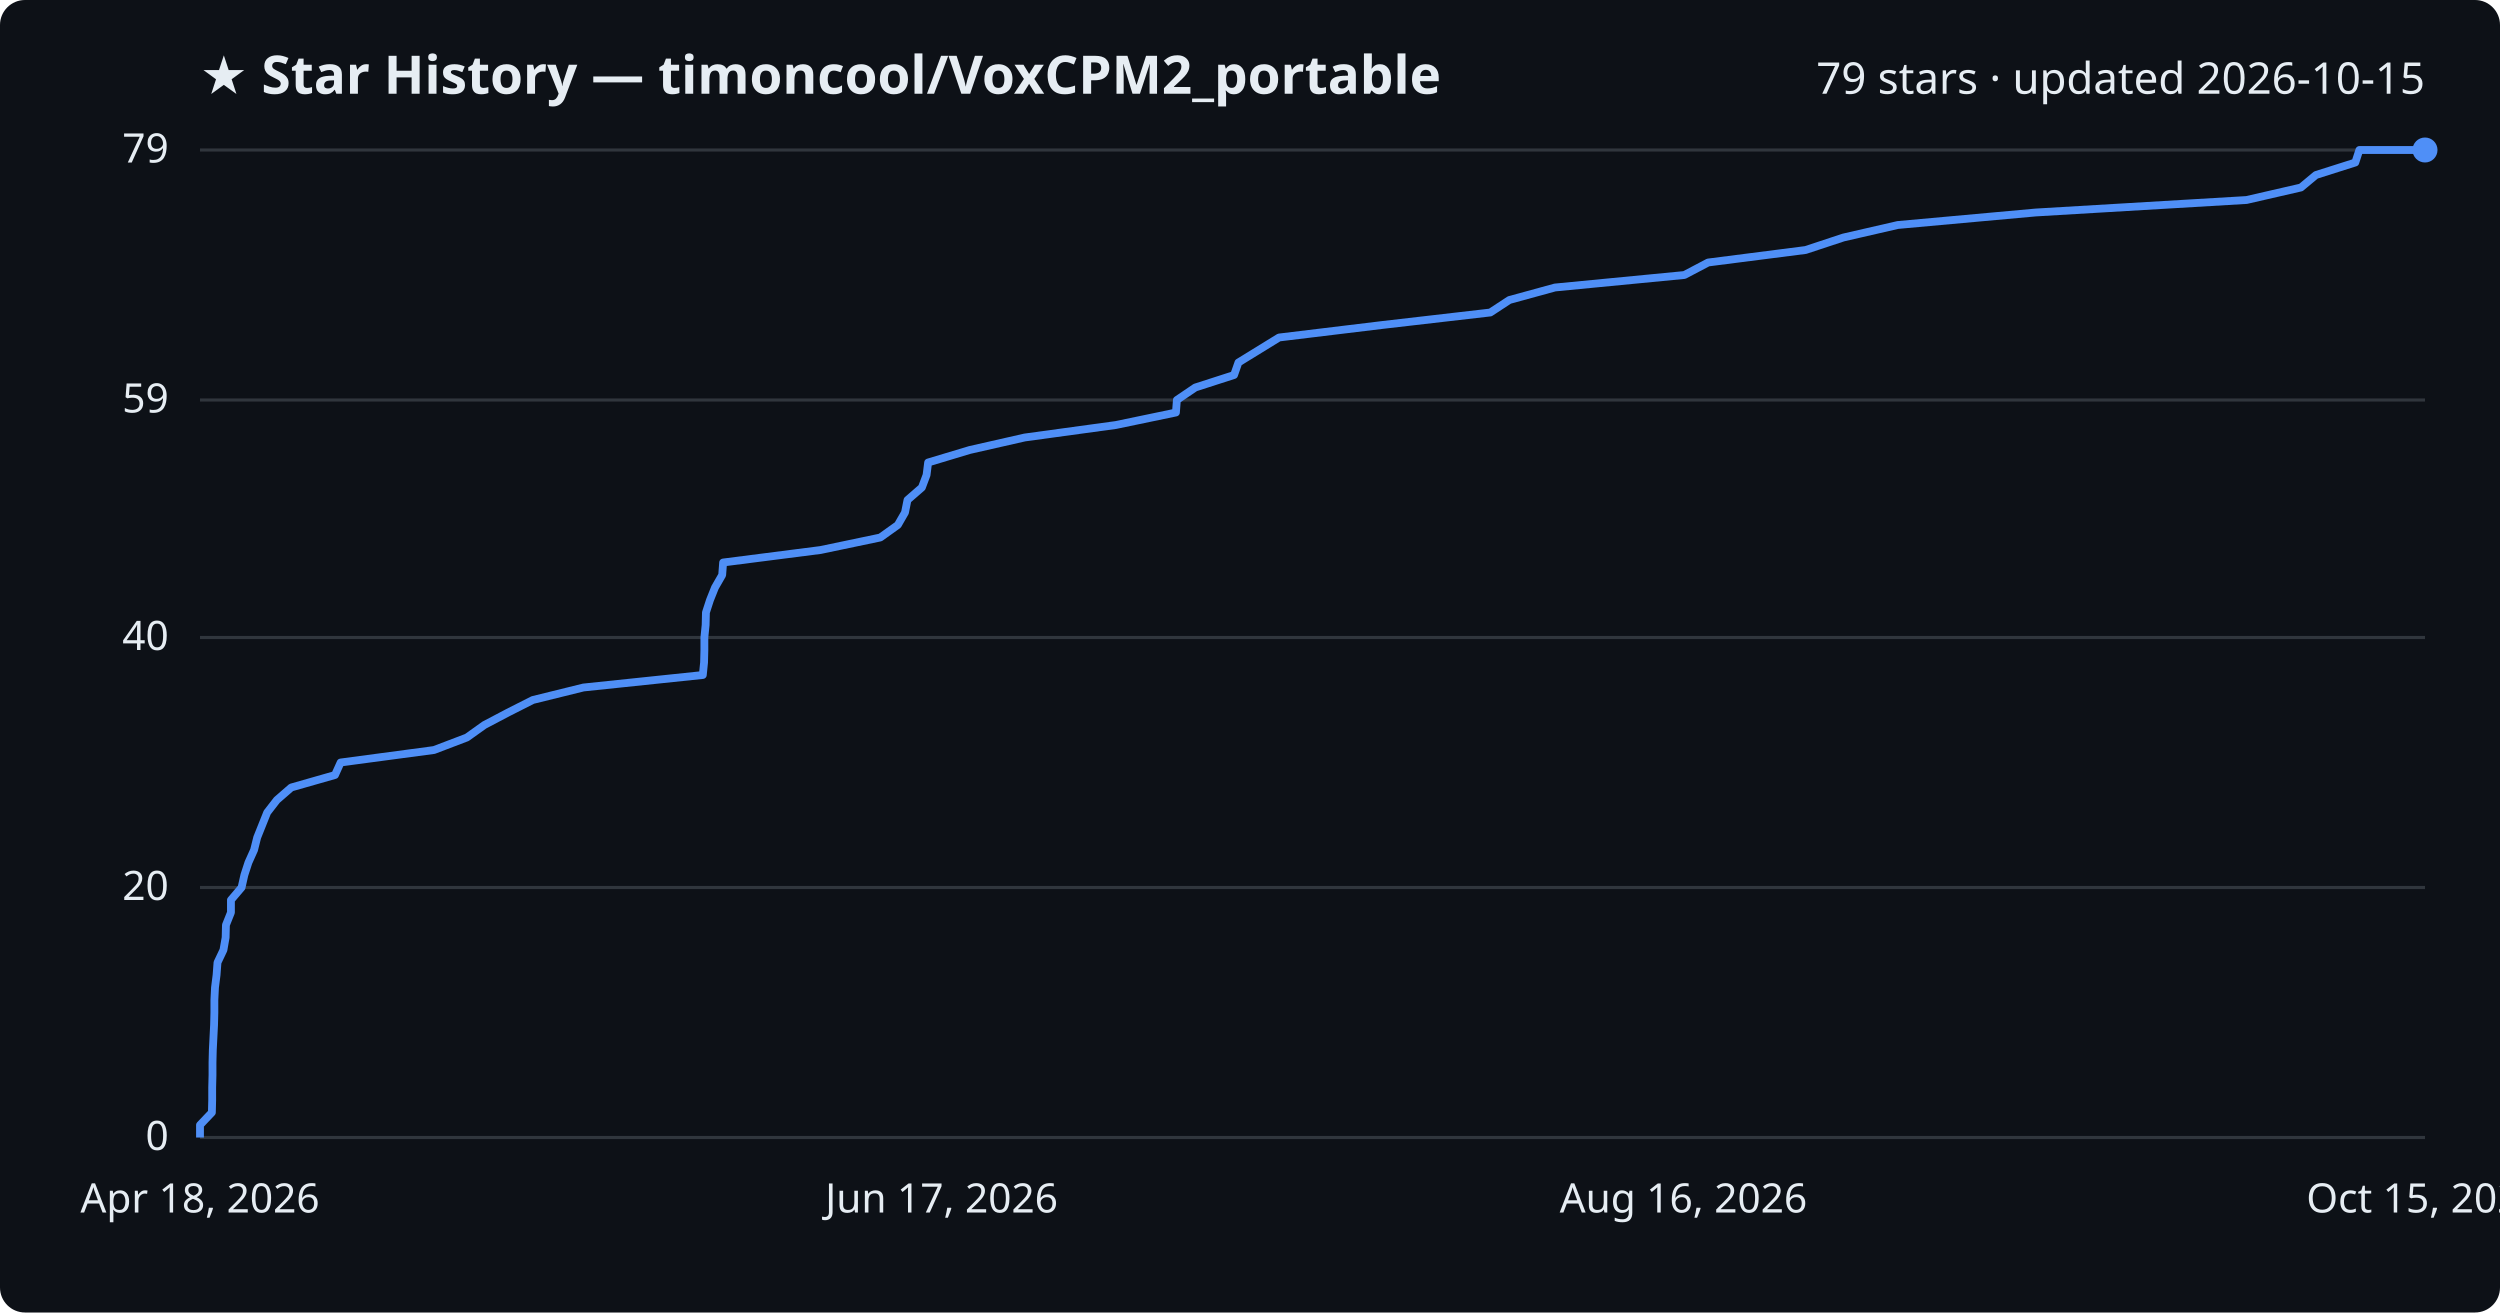
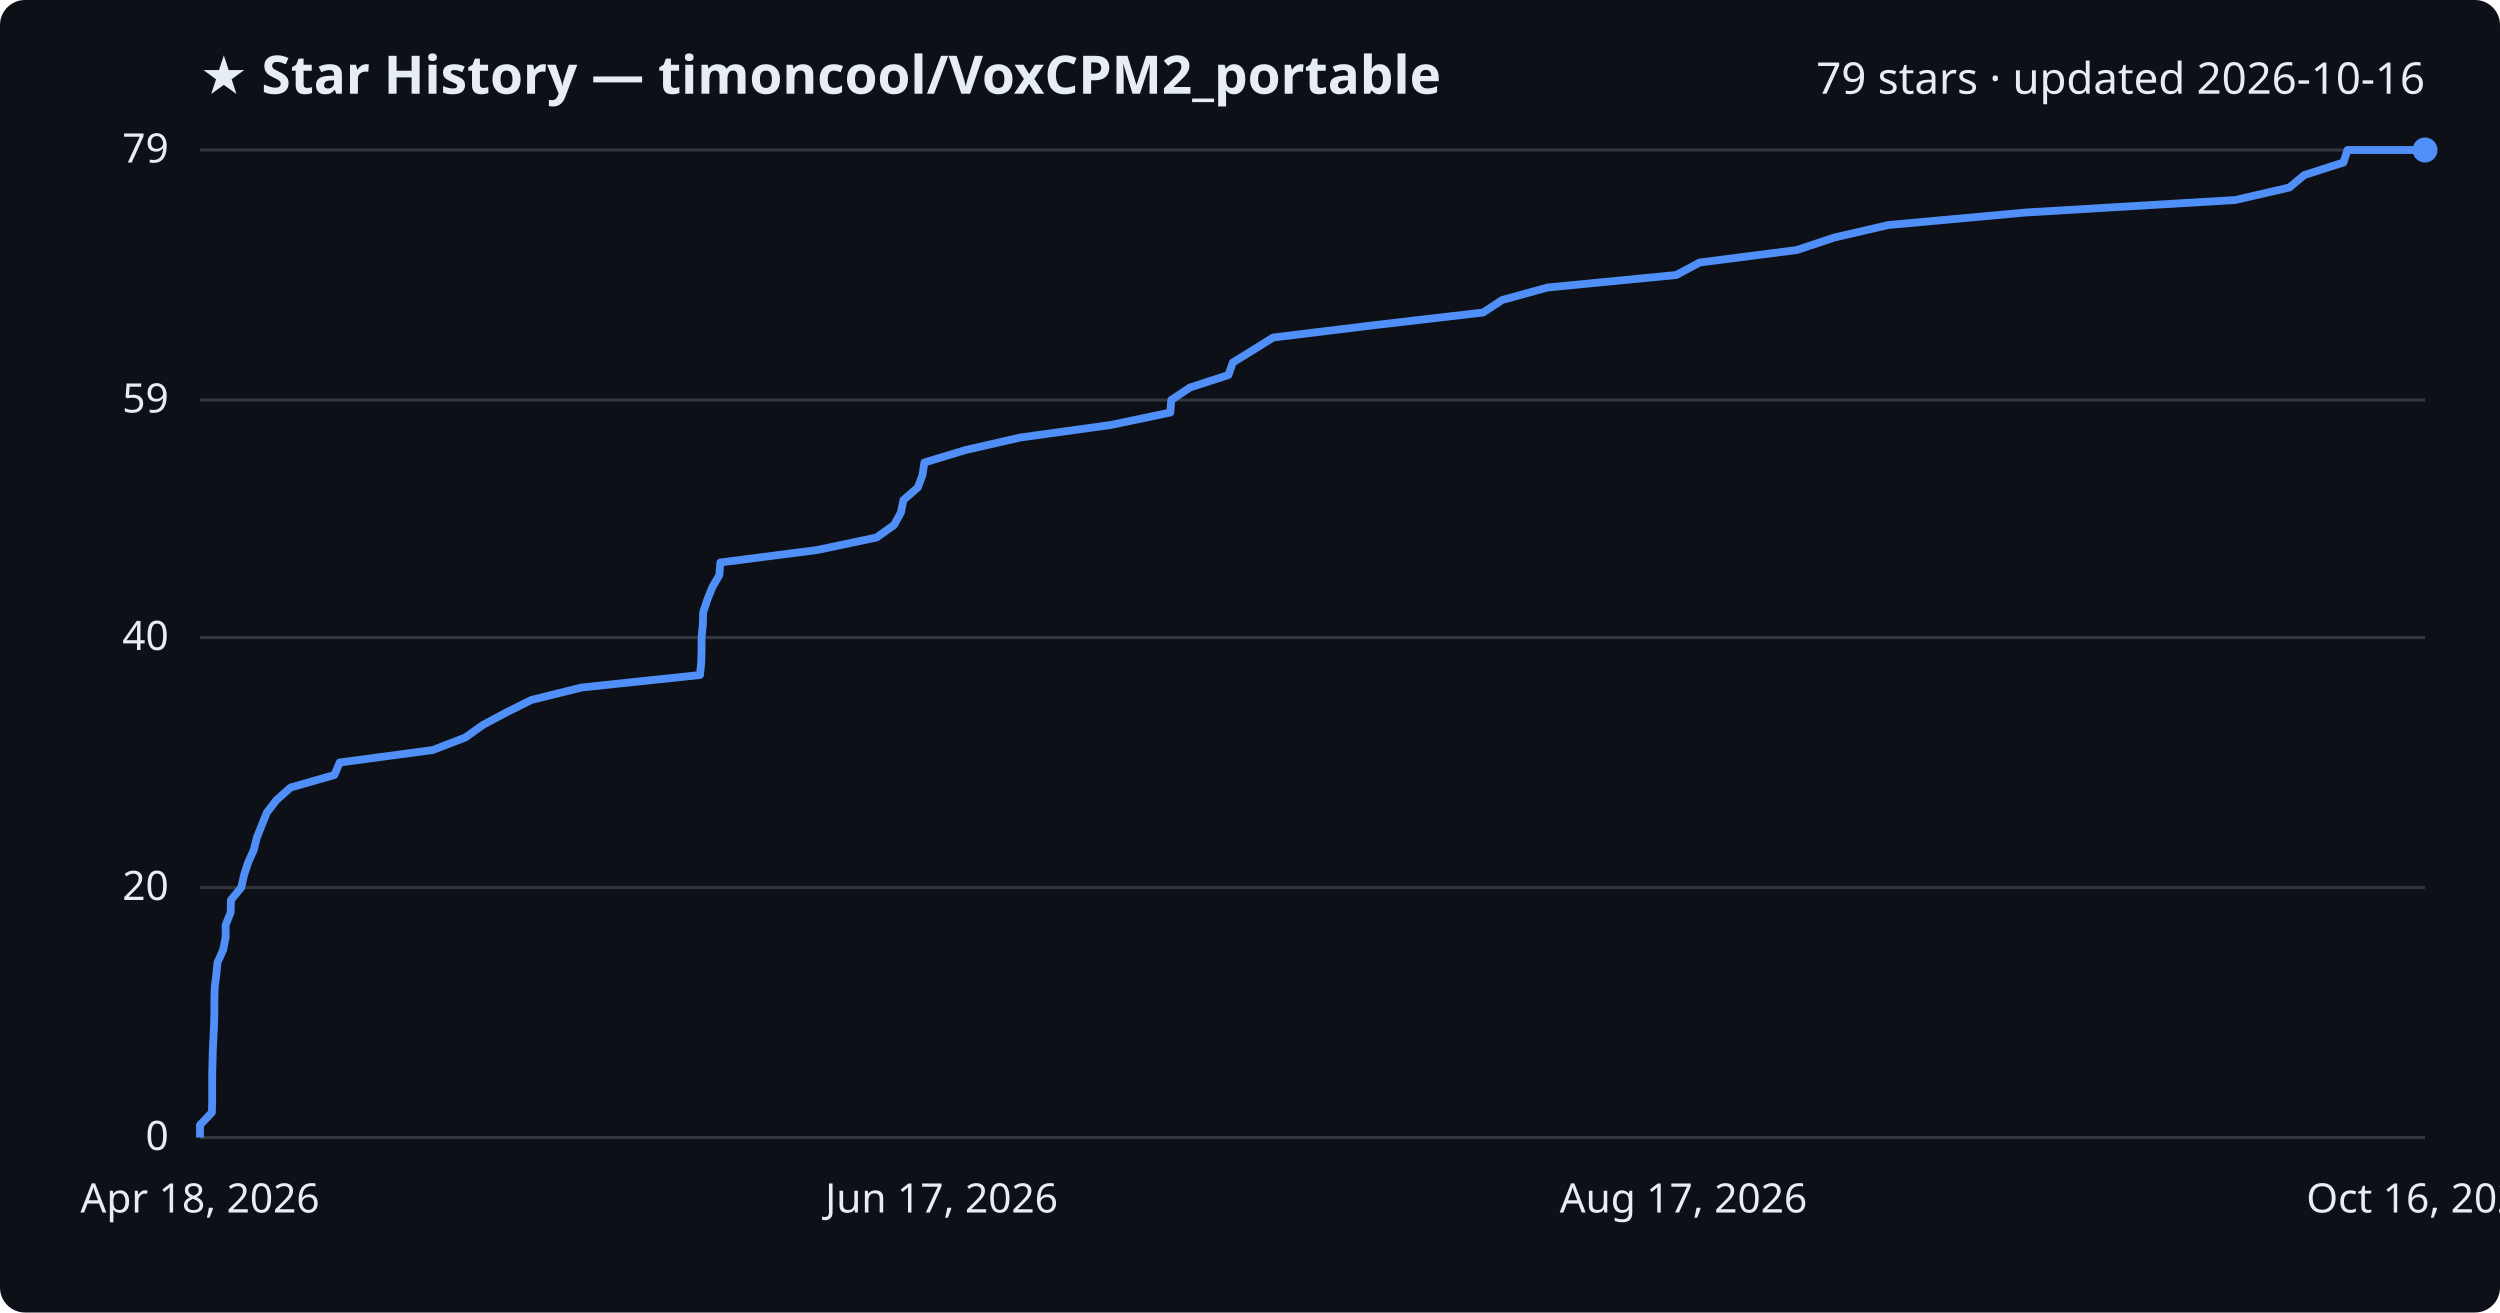
<svg xmlns="http://www.w3.org/2000/svg" viewBox="0 0 800 420" font-family="Segoe UI, sans-serif">
  <rect width="800" height="420" fill="#0d1117" rx="8" />
  <text x="64" y="30" fill="#e6edf3" font-size="17" font-weight="700">★ Star History — timoncool/VoxCPM2_portable</text>
-   <text x="776" y="30" fill="#e6edf3" font-size="14" text-anchor="end">79 stars · updated 2026-10-15</text>
+   <text x="776" y="30" fill="#e6edf3" font-size="14" text-anchor="end">79 stars · updated 2026-10-16</text>
  <line x1="64" y1="364.0" x2="776" y2="364.0" stroke="#30363d" stroke-width="1" />
  <text x="54" y="368.0" fill="#e6edf3" font-size="13" text-anchor="end">0</text>
  <line x1="64" y1="284.0" x2="776" y2="284.0" stroke="#30363d" stroke-width="1" />
  <text x="54" y="288.0" fill="#e6edf3" font-size="13" text-anchor="end">20</text>
  <line x1="64" y1="204.0" x2="776" y2="204.0" stroke="#30363d" stroke-width="1" />
  <text x="54" y="208.0" fill="#e6edf3" font-size="13" text-anchor="end">40</text>
  <line x1="64" y1="128.0" x2="776" y2="128.0" stroke="#30363d" stroke-width="1" />
  <text x="54" y="132.0" fill="#e6edf3" font-size="13" text-anchor="end">59</text>
  <line x1="64" y1="48.0" x2="776" y2="48.0" stroke="#30363d" stroke-width="1" />
  <text x="54" y="52.0" fill="#e6edf3" font-size="13" text-anchor="end">79</text>
-   <path d="M64.0,364.0 L64.0,360.0 L67.8,356.0 L67.9,352.0 L67.9,348.0 L68.0,344.0 L68.0,340.0 L68.1,336.0 L68.3,332.0 L68.5,328.0 L68.6,324.0 L68.6,320.0 L68.8,316.0 L69.3,312.0 L69.6,308.0 L71.5,304.0 L72.2,300.0 L72.3,296.0 L73.9,292.0 L73.9,288.0 L77.3,284.0 L78.2,280.0 L79.5,276.0 L81.3,272.0 L82.3,268.0 L83.9,264.0 L85.5,260.0 L88.6,256.0 L93.2,252.0 L107.2,248.0 L109.0,244.0 L138.9,240.0 L149.4,236.0 L155.0,232.0 L162.6,228.0 L170.5,224.0 L186.7,220.0 L224.9,216.0 L225.3,212.0 L225.4,208.0 L225.4,204.0 L225.8,200.0 L225.9,196.0 L227.2,192.0 L228.8,188.0 L231.1,184.0 L231.4,180.0 L262.6,176.0 L281.7,172.0 L287.3,168.0 L289.6,164.0 L290.4,160.0 L295.0,156.0 L296.5,152.0 L297.0,148.0 L310.3,144.0 L327.9,140.0 L357.1,136.0 L376.3,132.0 L376.6,128.0 L382.5,124.0 L394.9,120.0 L396.3,116.0 L402.8,112.0 L409.3,108.0 L442.3,104.0 L476.9,100.0 L483.0,96.0 L497.6,92.0 L539.0,88.0 L546.6,84.0 L577.8,80.0 L589.9,76.0 L607.3,72.0 L651.4,68.0 L718.9,64.0 L736.3,60.0 L741.1,56.0 L753.7,52.0 L755.0,48.0 L776.0,48.0" fill="none" stroke="#4f8ff7" stroke-width="2.5" stroke-linejoin="round" />
+   <path d="M64.0,364.0 L64.0,360.0 L67.8,356.0 L67.9,352.0 L67.9,348.0 L67.9,344.0 L68.0,340.0 L68.1,336.0 L68.3,332.0 L68.5,328.0 L68.6,324.0 L68.6,320.0 L68.7,316.0 L69.2,312.0 L69.6,308.0 L71.4,304.0 L72.2,300.0 L72.2,296.0 L73.8,292.0 L73.9,288.0 L77.2,284.0 L78.1,280.0 L79.4,276.0 L81.2,272.0 L82.2,268.0 L83.8,264.0 L85.4,260.0 L88.5,256.0 L93.0,252.0 L107.0,248.0 L108.7,244.0 L138.5,240.0 L148.9,236.0 L154.5,232.0 L162.0,228.0 L170.0,224.0 L186.1,220.0 L224.0,216.0 L224.4,212.0 L224.5,208.0 L224.5,204.0 L224.9,200.0 L225.0,196.0 L226.3,192.0 L227.9,188.0 L230.2,184.0 L230.5,180.0 L261.5,176.0 L280.5,172.0 L286.1,168.0 L288.3,164.0 L289.1,160.0 L293.7,156.0 L295.2,152.0 L295.8,148.0 L309.0,144.0 L326.5,140.0 L355.4,136.0 L374.5,132.0 L374.8,128.0 L380.8,124.0 L393.1,120.0 L394.5,116.0 L401.0,112.0 L407.4,108.0 L440.2,104.0 L474.6,100.0 L480.7,96.0 L495.2,92.0 L536.4,88.0 L543.9,84.0 L575.0,80.0 L587.0,76.0 L604.3,72.0 L648.2,68.0 L715.3,64.0 L732.6,60.0 L737.4,56.0 L749.9,52.0 L751.2,48.0 L776.0,48.0" fill="none" stroke="#4f8ff7" stroke-width="2.5" stroke-linejoin="round" />
  <circle cx="776.0" cy="48.0" r="4" fill="#4f8ff7" />
  <text x="64.0" y="388" fill="#e6edf3" font-size="13" text-anchor="middle">Apr 18, 2026</text>
  <text x="301.3" y="388" fill="#e6edf3" font-size="13" text-anchor="middle">Jun 17, 2026</text>
-   <text x="538.7" y="388" fill="#e6edf3" font-size="13" text-anchor="middle">Aug 16, 2026</text>
-   <text x="776.0" y="388" fill="#e6edf3" font-size="13" text-anchor="middle">Oct 15, 2026</text>
+   <text x="538.7" y="388" fill="#e6edf3" font-size="13" text-anchor="middle">Aug 17, 2026</text>
+   <text x="776.0" y="388" fill="#e6edf3" font-size="13" text-anchor="middle">Oct 16, 2026</text>
</svg>
